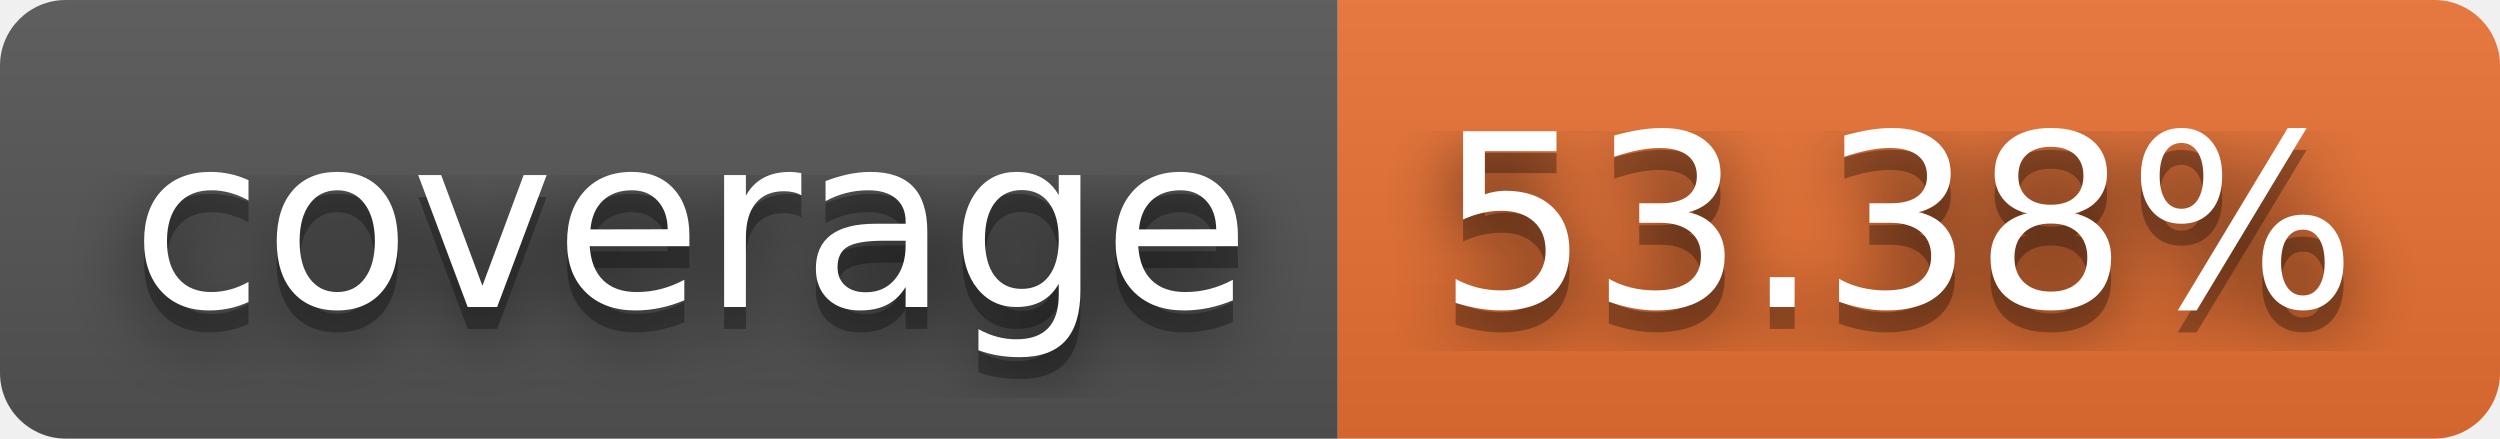
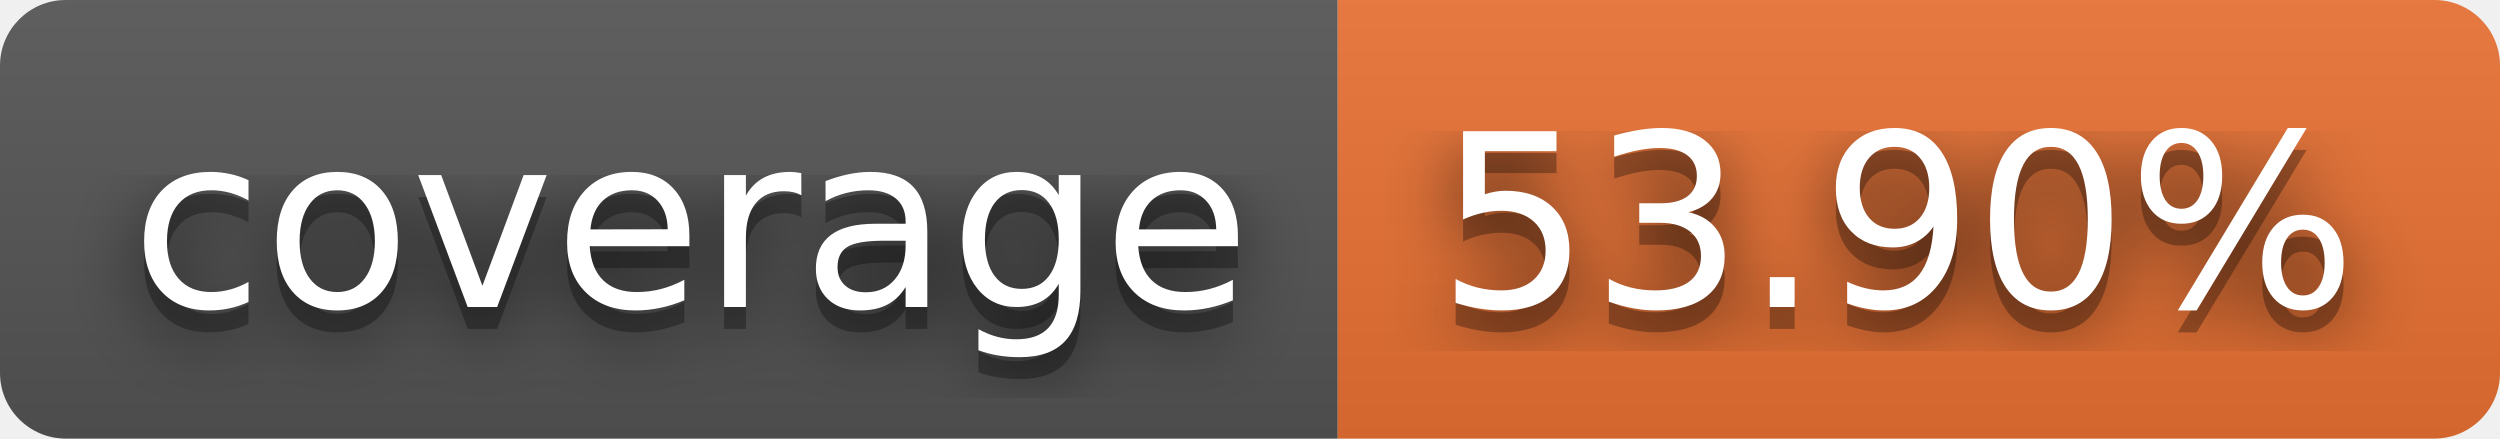
- <svg xmlns="http://www.w3.org/2000/svg" width="114" height="20" role="img" aria-label="coverage: 53.38%">
+ <svg xmlns="http://www.w3.org/2000/svg" width="114" height="20" role="img" aria-label="coverage: 53.90%">
  <filter id="blur">
    <feGaussianBlur stdDeviation="16" />
  </filter>
  <linearGradient id="s" x2="0" y2="100%">
    <stop offset="0" stop-color="#bbb" stop-opacity=".1" />
    <stop offset="1" stop-opacity=".1" />
  </linearGradient>
  <clipPath id="r">
    <rect width="114" height="20" rx="3" />
  </clipPath>
  <g clip-path="url(#r)">
    <rect width="61" height="20" fill="#555" />
    <rect x="61" width="53" height="20" fill="#ea7233" />
    <rect width="114" height="20" fill="url(#s)" />
  </g>
  <g fill="#fff" text-anchor="middle" font-family="Verdana,Geneva,DejaVu Sans,sans-serif" text-rendering="geometricPrecision" font-size="110">
    <g transform="scale(.1)">
      <g aria-hidden="true" fill="#010101">
        <text x="315" y="150" fill-opacity=".8" filter="url(#blur)" textLength="510">coverage</text>
        <text x="315" y="150" fill-opacity=".3" textLength="510">coverage</text>
      </g>
      <text x="315" y="140" textLength="510">coverage</text>
    </g>
    <g transform="scale(.1)">
      <g aria-hidden="true" fill="#010101">
-         <text x="865" y="150" fill-opacity=".8" filter="url(#blur)" textLength="430">53.38%</text>
-         <text x="865" y="150" fill-opacity=".3" textLength="430">53.38%</text>
+         <text x="865" y="150" fill-opacity=".8" filter="url(#blur)" textLength="430">53.90%</text>
+         <text x="865" y="150" fill-opacity=".3" textLength="430">53.90%</text>
      </g>
-       <text x="865" y="140" textLength="430">53.38%</text>
+       <text x="865" y="140" textLength="430">53.90%</text>
    </g>
  </g>
</svg>
